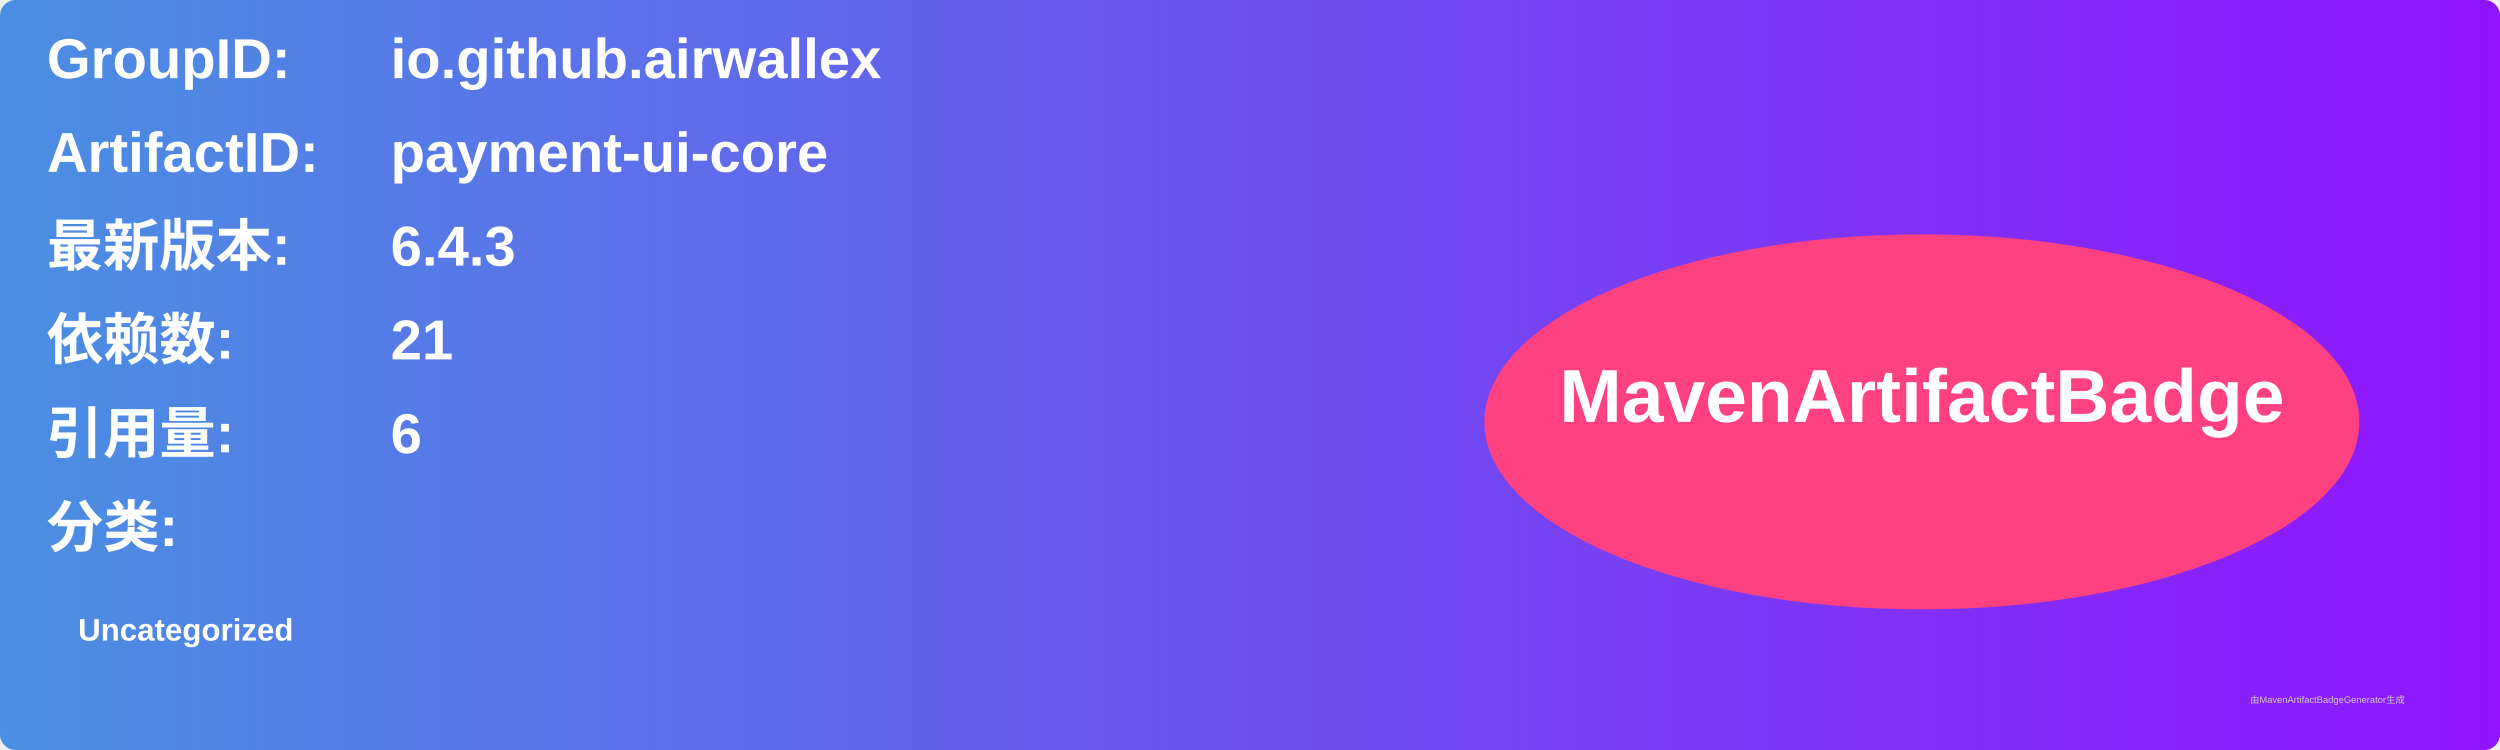
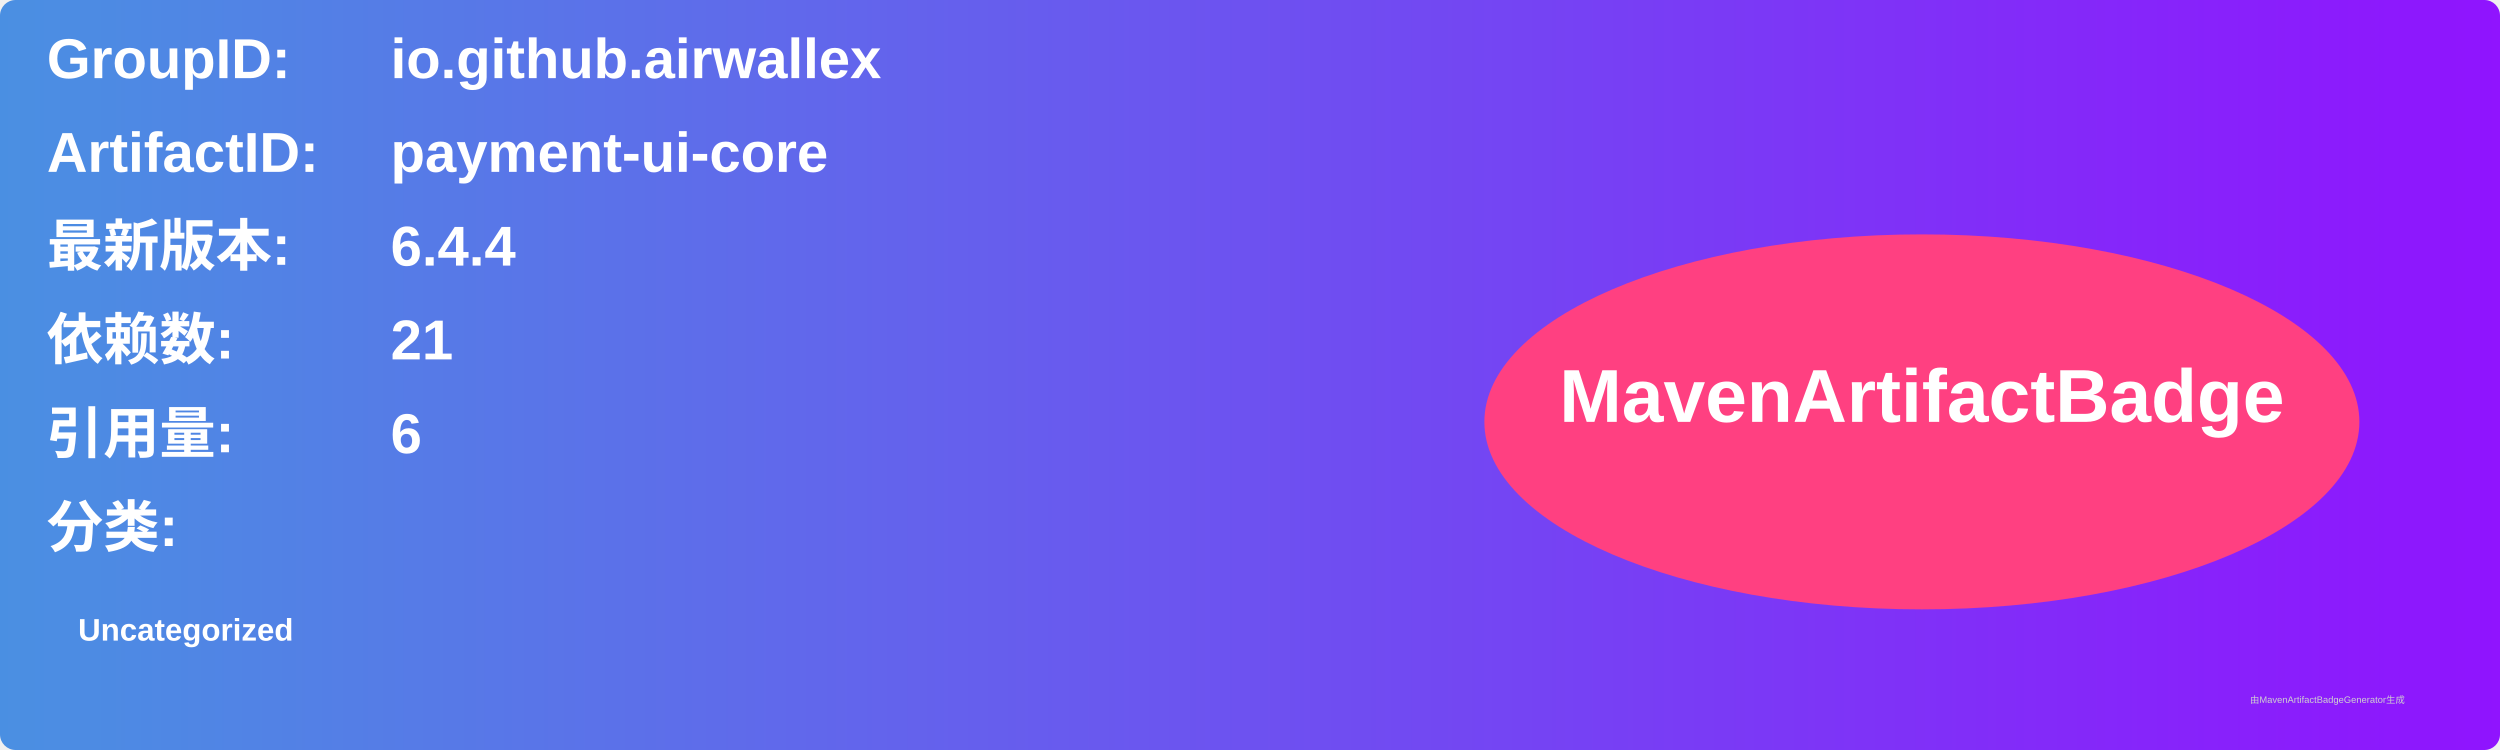
<svg xmlns="http://www.w3.org/2000/svg" width="800" height="240" viewBox="0 0 800 240">
  <linearGradient id="grad" x1="0%" y1="0%" x2="100%" y2="0%">
    <stop offset="0%" stop-color="#4a90e2" />
    <stop offset="100%" stop-color="#9013fe" />
  </linearGradient>
  <rect width="100%" height="100%" rx="5" ry="5" fill="url(#grad)" />
  <g transform="translate(15, 15)">
    <text x="0" y="10" font-family="Arial" font-size="18" fill="white" font-weight="bold" width="260">GroupID:</text>
    <text x="110" y="10" font-family="Arial" font-size="18" fill="white" font-weight="bold" width="460">io.github.airwallex</text>
    <text x="0" y="40" font-family="Arial" font-size="18" fill="white" font-weight="bold" width="260">ArtifactID:</text>
    <text x="110" y="40" font-family="Arial" font-size="18" fill="white" font-weight="bold" width="460">payment-ui-core</text>
    <text x="0" y="70" font-family="Arial" font-size="18" fill="white" font-weight="bold">最新版本:</text>
    <text x="110" y="70" font-family="Arial" font-size="18" fill="white" font-weight="bold">
-       <tspan font-weight="bold">6.4.3</tspan>
+       <tspan font-weight="bold">6.4.4</tspan>
    </text>
    <text x="0" y="100" font-family="Arial" font-size="18" fill="white" font-weight="bold">依赖数: </text>
    <text x="110" y="100" font-family="Arial" font-size="18" fill="white">
      <tspan font-weight="bold">21</tspan>
    </text>
    <text x="0" y="130" font-family="Arial" font-size="18" fill="white" font-weight="bold">引用量: </text>
    <text x="110" y="130" font-family="Arial" font-size="18" fill="white">
      <tspan font-weight="bold">6</tspan>
    </text>
    <text x="0" y="160" font-family="Arial" font-size="18" fill="white" font-weight="bold">分类:</text>
    <text x="10" y="190" font-family="Arial" font-size="10" fill="white">
      <tspan font-weight="bold">Uncategorized</tspan>
    </text>
    <ellipse cx="600" cy="120" rx="140" ry="60" fill="#ff4081" />
    <text x="600" y="120" text-anchor="middle" font-family="Arial" font-size="24" fill="white" font-weight="bold">MavenArtifactBadge</text>
  </g>
  <text x="720" y="225" font-family="Arial" font-size="3" fill="#d0d0d0">由MavenArtifactBadgeGenerator生成</text>
</svg>
